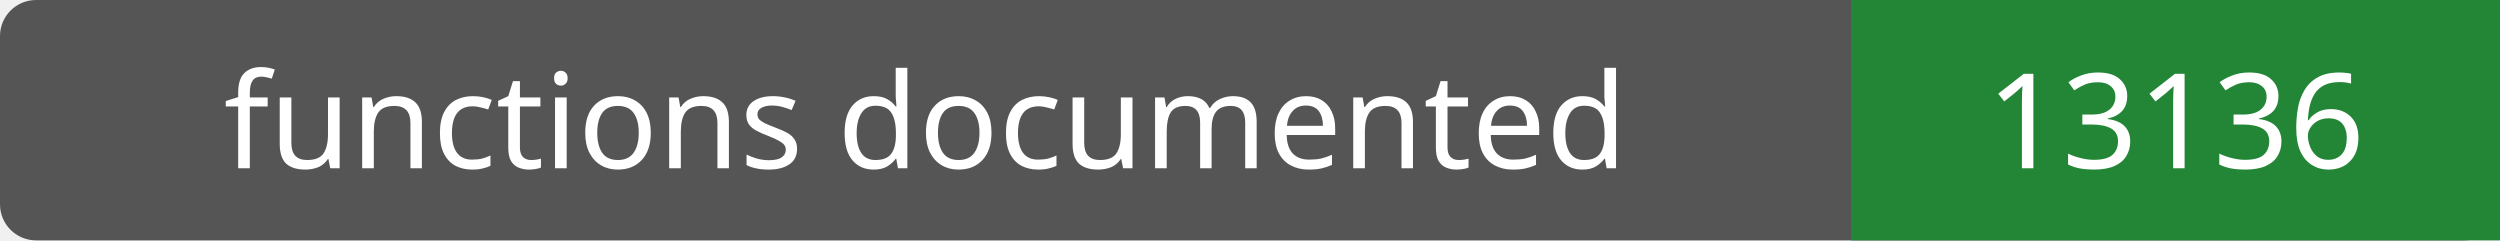
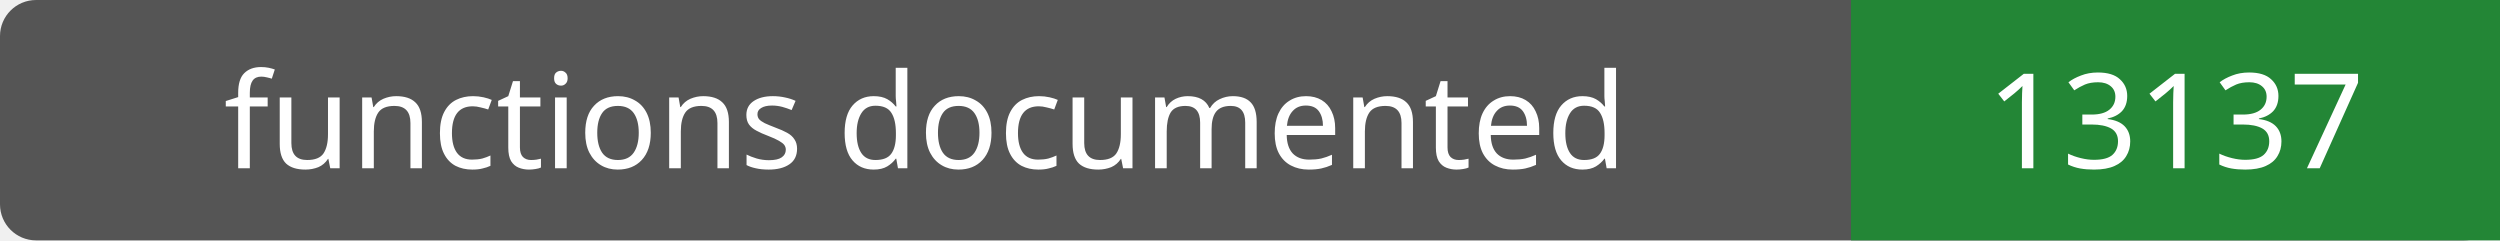
- <svg xmlns="http://www.w3.org/2000/svg" width="208" height="20" role="img" aria-label="functions documented: 13136">
+ <svg xmlns="http://www.w3.org/2000/svg" width="208" height="20" role="img" aria-label="functions documented: 13137">
  <rect width="208" height="20" rx="3" fill="#555" />
  <path fill="#238636" d="M154 0h54v20H154z" />
  <g fill="#fff" text-anchor="middle" font-family="Verdana,sans-serif" font-size="11">
    <text x="77.0" y="14">functions documented</text>
-     <text x="181.0" y="14">13136</text>
+     <text x="181.0" y="14">13137</text>
  </g>
</svg>
